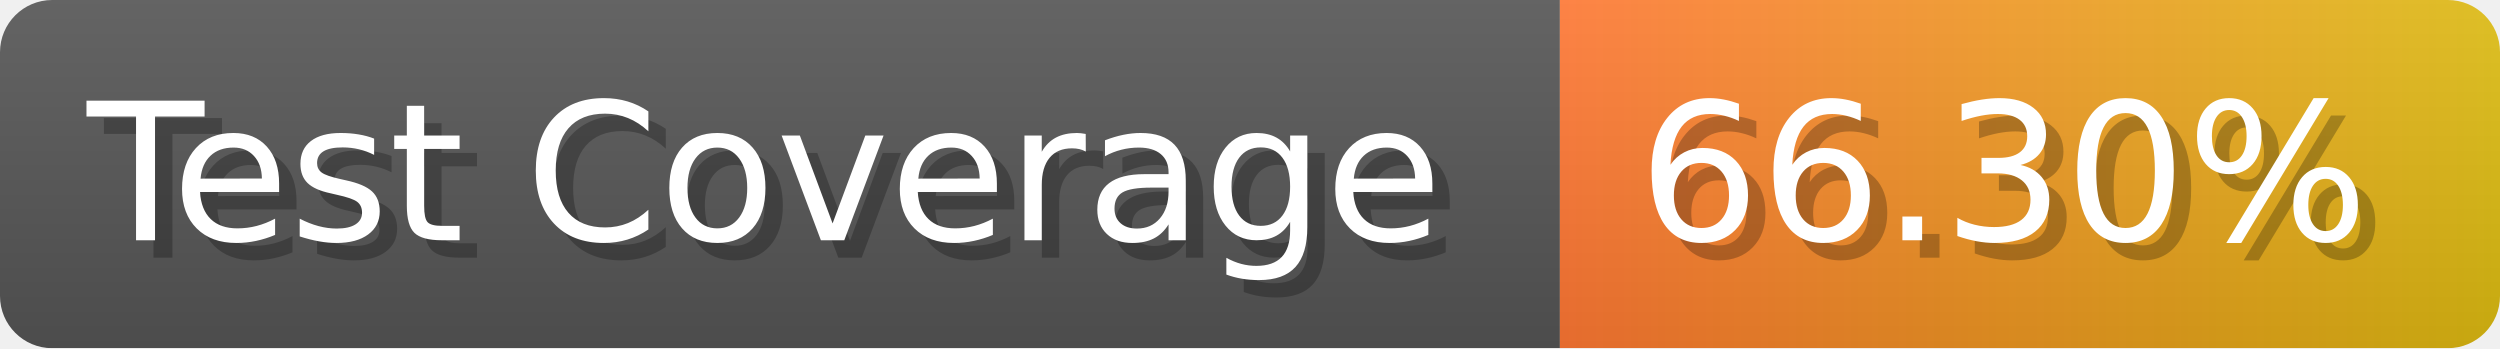
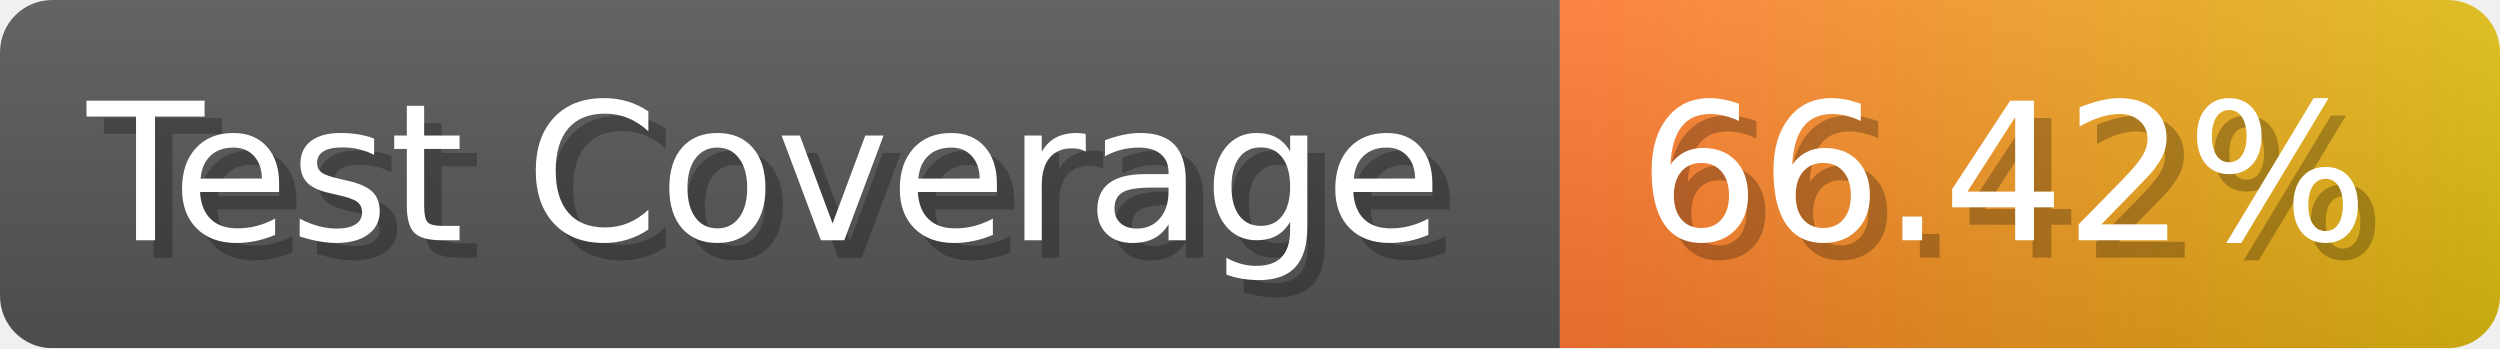
- <svg xmlns="http://www.w3.org/2000/svg" width="143.6" height="20" viewBox="0 0 1436 200" role="img" aria-label="Test Coverage: 66.30%">
+ <svg xmlns="http://www.w3.org/2000/svg" width="143.6" height="20" viewBox="0 0 1436 200" role="img" aria-label="Test Coverage: 66.42%">
  <linearGradient id="a" x2="0" y2="100%">
    <stop offset="0" stop-opacity=".1" stop-color="#EEE" />
    <stop offset="1" stop-opacity=".1" />
  </linearGradient>
  <mask id="m">
    <rect width="1436" height="200" rx="30" fill="#FFF" />
  </mask>
  <g mask="url(#m)">
    <rect width="896" height="200" fill="#555" />
    <rect width="540" height="200" fill="url(#x)" x="896" />
    <rect width="1436" height="200" fill="url(#a)" />
  </g>
  <g aria-hidden="true" fill="#fff" text-anchor="start" font-family="Verdana,DejaVu Sans,sans-serif" font-size="110">
    <text x="60" y="148" textLength="796" fill="#000" opacity="0.25">Test Coverage</text>
    <text x="50" y="138" textLength="796">Test Coverage</text>
-     <text x="951" y="148" textLength="440" fill="#000" opacity="0.25">66.30%</text>
-     <text x="941" y="138" textLength="440">66.30%</text>
+     <text x="951" y="148" textLength="440" fill="#000" opacity="0.25">66.42%</text>
+     <text x="941" y="138" textLength="440">66.42%</text>
  </g>
  <linearGradient id="x" x1="0%" y1="0%" x2="100%" y2="0%">
    <stop offset="0%" style="stop-color:#F73" />
    <stop offset="100%" style="stop-color:#DB1" />
  </linearGradient>
</svg>
